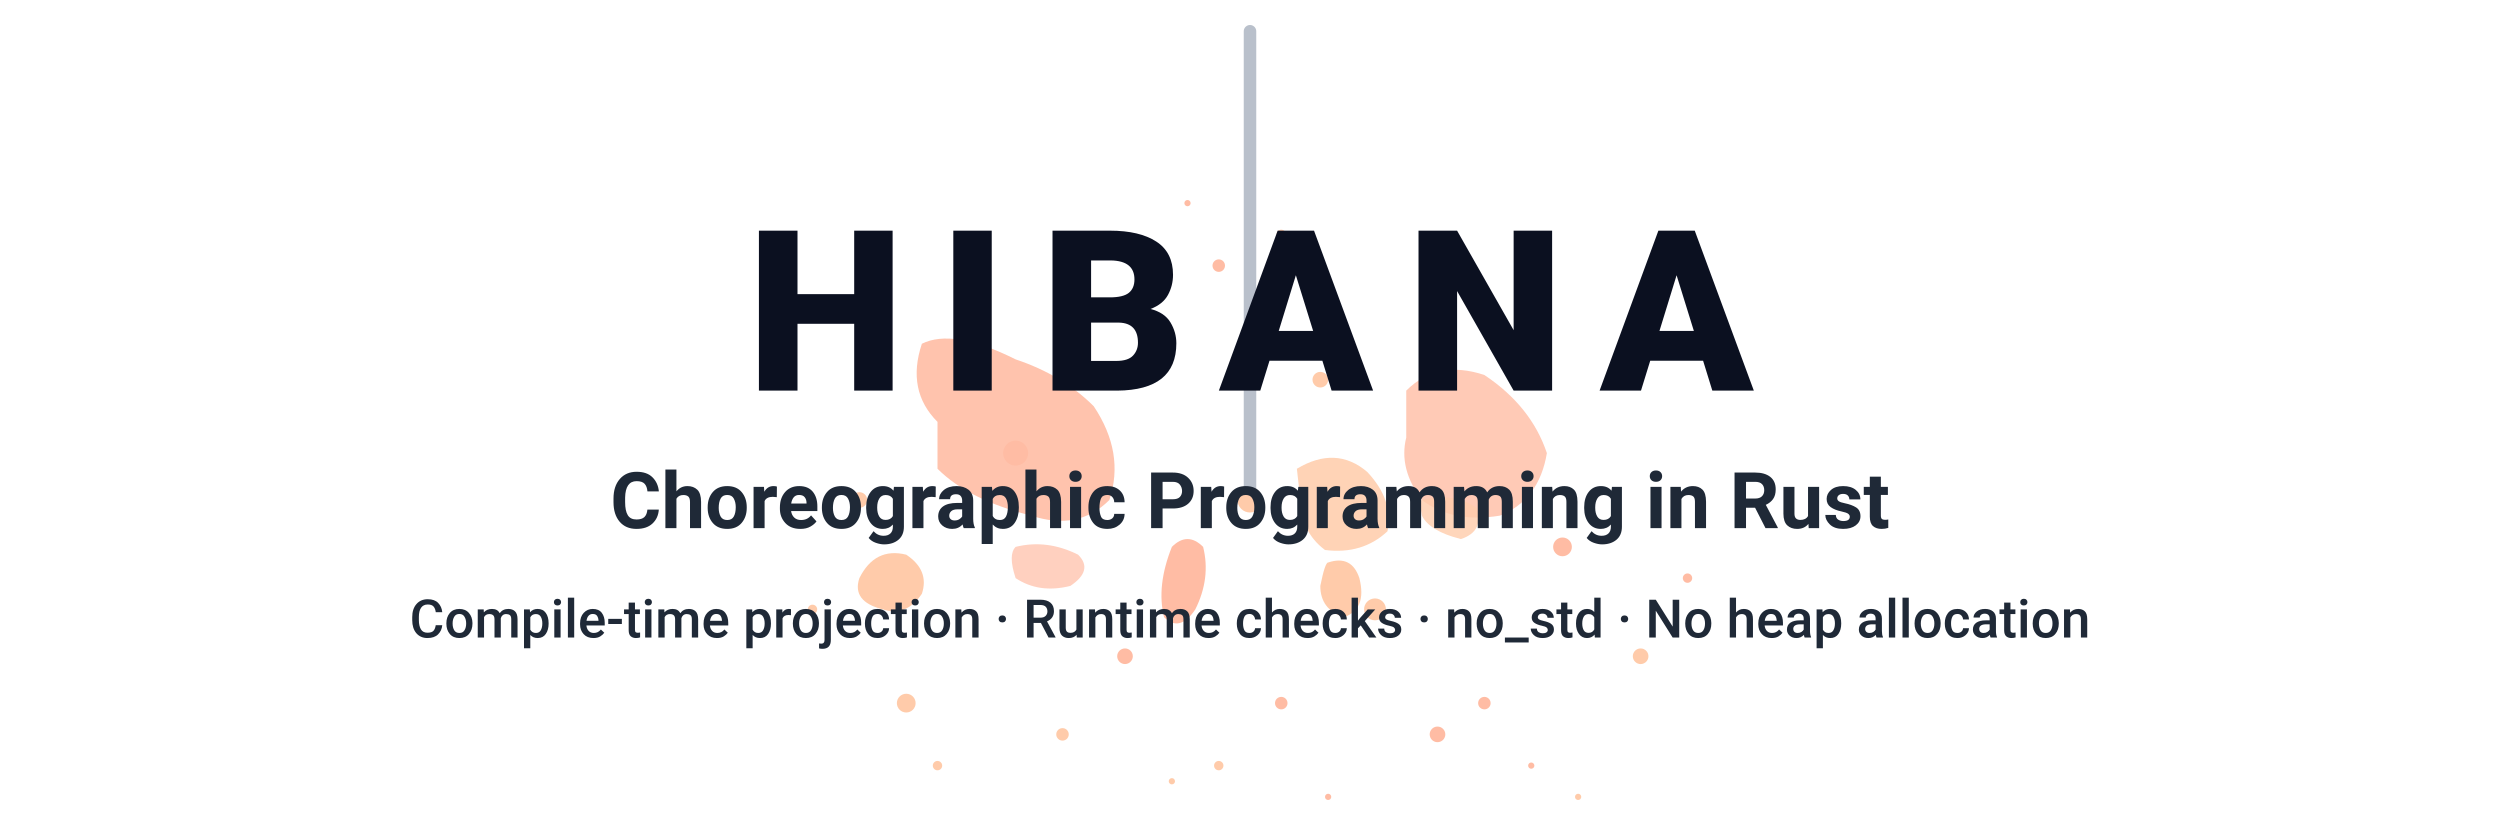
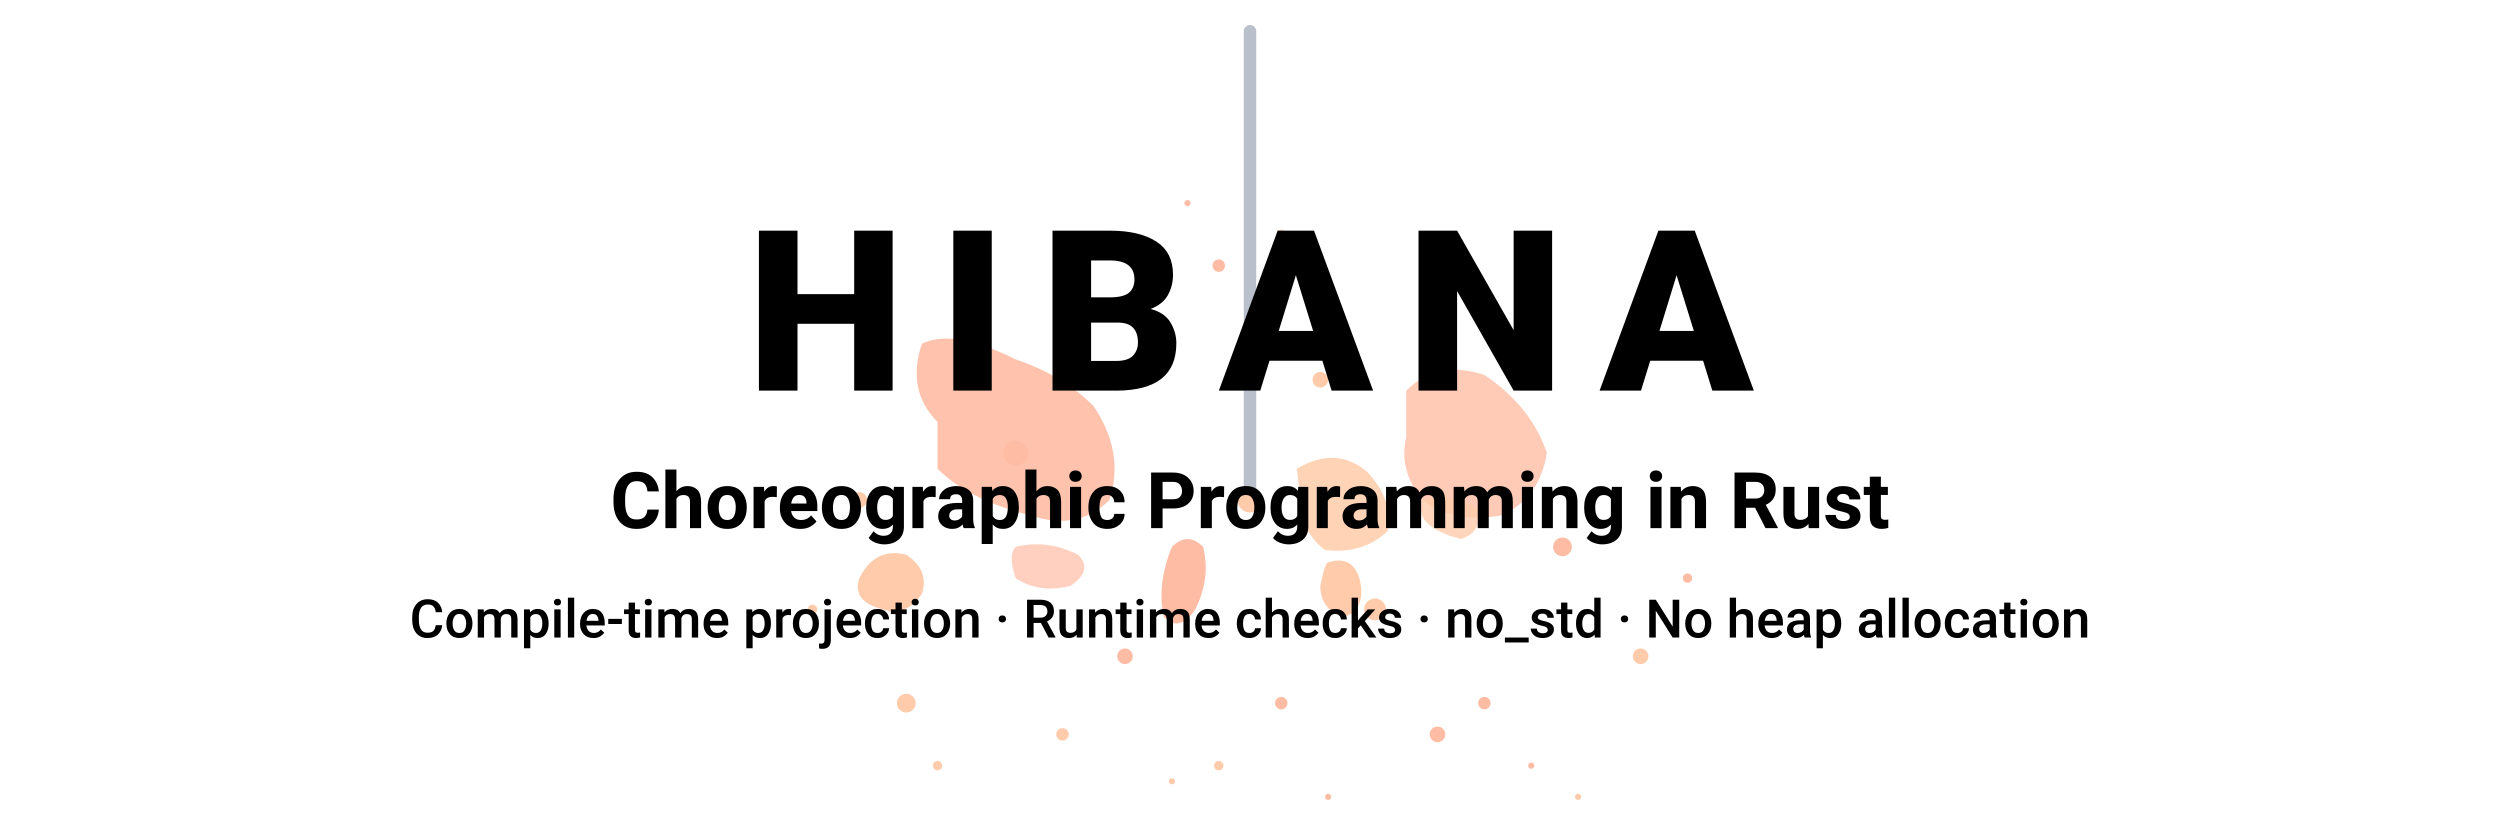
<svg xmlns="http://www.w3.org/2000/svg" width="1200" height="390" viewBox="0 0 800 260" role="img" aria-label="HIBANA — Choreographic Programming in Rust">
  <defs>
    <style>
      text { font-family: -apple-system, BlinkMacSystemFont, 'Segoe UI', Roboto, Arial, sans-serif; }
      .title { font-weight: 800; font-size: 72px; letter-spacing: 0.15em; }
      .subtitle { font-weight: 700; font-size: 25px; }
      .features { font-weight: 500; font-size: 17px; }
      .flame1 { fill: #FF6B35; }
      .flame2, .glow-tip { fill: #FF8C42; }
      .bg-flame { opacity: 0.45; }
-       .title { fill: #0B1020; }
-       .subtitle { fill: #1F2937; }
-       .features { fill: #1F2937; }
+       .title { fill: #000000; }
+       .subtitle { fill: #000000; }
+       .features { fill: #000000; }
      .charcoal { stroke: #64748B; fill: #64748B; }
    </style>
  </defs>
  <g class="bg-flame" transform="translate(400,135) scale(0.5)">
    <g transform="translate(-400,-300)">
      <line x1="400" y1="50" x2="400" y2="350" class="charcoal" stroke-width="8" stroke-linecap="round" />
      <circle cx="400" cy="350" r="8" class="glow-tip" />
      <path d="M200 300 Q180 280 190 250 Q210 240 250 260 Q280 270 300 290 Q320 320 310 350 Q290 370 260 360 Q220 350 200 330 Z" class="flame1" opacity=".9" />
      <path d="M500 280 Q520 260 550 270 Q580 290 590 320 Q585 350 560 360 Q530 365 510 350 Q495 330 500 310 Z" class="flame1" opacity=".8" />
      <path d="M430 330 Q455 315 475 332 Q492 350 488 370 Q472 385 448 382 Q432 370 432 348 Z" class="flame2" opacity=".85" />
      <path d="M150 400 Q160 380 180 385 Q195 395 190 410 Q180 425 165 420 Q145 415 150 400 Z" class="flame2" />
      <path d="M350 380 Q360 370 370 380 Q375 400 365 420 Q355 435 345 425 Q340 405 350 380 Z" class="flame1" />
      <path d="M450 390 Q465 385 470 400 Q475 420 460 425 Q445 420 445 405 Q448 390 450 390 Z" class="flame2" />
      <circle cx="250" cy="320" r="8" class="flame1" />
      <circle cx="180" cy="480" r="6" class="flame2" />
      <circle cx="320" cy="450" r="5" class="flame1" />
      <circle cx="480" cy="420" r="7" class="flame2" />
      <circle cx="550" cy="480" r="4" class="flame1" />
      <circle cx="150" cy="350" r="5" class="flame2" />
      <circle cx="600" cy="380" r="6" class="flame1" />
      <circle cx="280" cy="500" r="4" class="flame2" />
      <circle cx="520" cy="500" r="5" class="flame1" />
      <circle cx="380" cy="520" r="3" class="flame2" />
      <circle cx="420" cy="480" r="4" class="flame1" />
      <circle cx="650" cy="450" r="5" class="flame2" />
      <circle cx="445" cy="273" r="5" class="flame2" />
      <circle cx="120" cy="420" r="3" class="flame2" />
      <circle cx="680" cy="400" r="3" class="flame1" />
      <circle cx="350" cy="530" r="2" class="flame2" />
      <circle cx="450" cy="540" r="2" class="flame1" />
      <circle cx="200" cy="520" r="3" class="flame2" />
      <circle cx="580" cy="520" r="2" class="flame1" />
      <circle cx="610" cy="540" r="2" class="flame2" />
      <path d="M250 380 Q270 375 290 385 Q300 395 285 405 Q265 410 250 400 Q245 385 250 380 Z" class="flame1" opacity=".7" />
      <path d="M510 350 Q530 345 545 355 Q550 370 535 375 Q515 370 510 360 Q508 350 510 350 Z" class="flame2" opacity=".8" />
      <circle cx="380" cy="200" r="4" class="flame1" />
      <circle cx="420" cy="180" r="3" class="flame2" />
      <circle cx="360" cy="160" r="2" class="flame1" />
    </g>
  </g>
  <g>
    <text class="title" x="400" y="125" text-anchor="middle">HIBANA</text>
    <text class="subtitle" x="400" y="169" text-anchor="middle">Choreographic Programming in Rust</text>
    <text class="features" x="400" y="204" text-anchor="middle">Compile-time projection · Runtime checks · no_std · No heap allocation</text>
  </g>
</svg>
